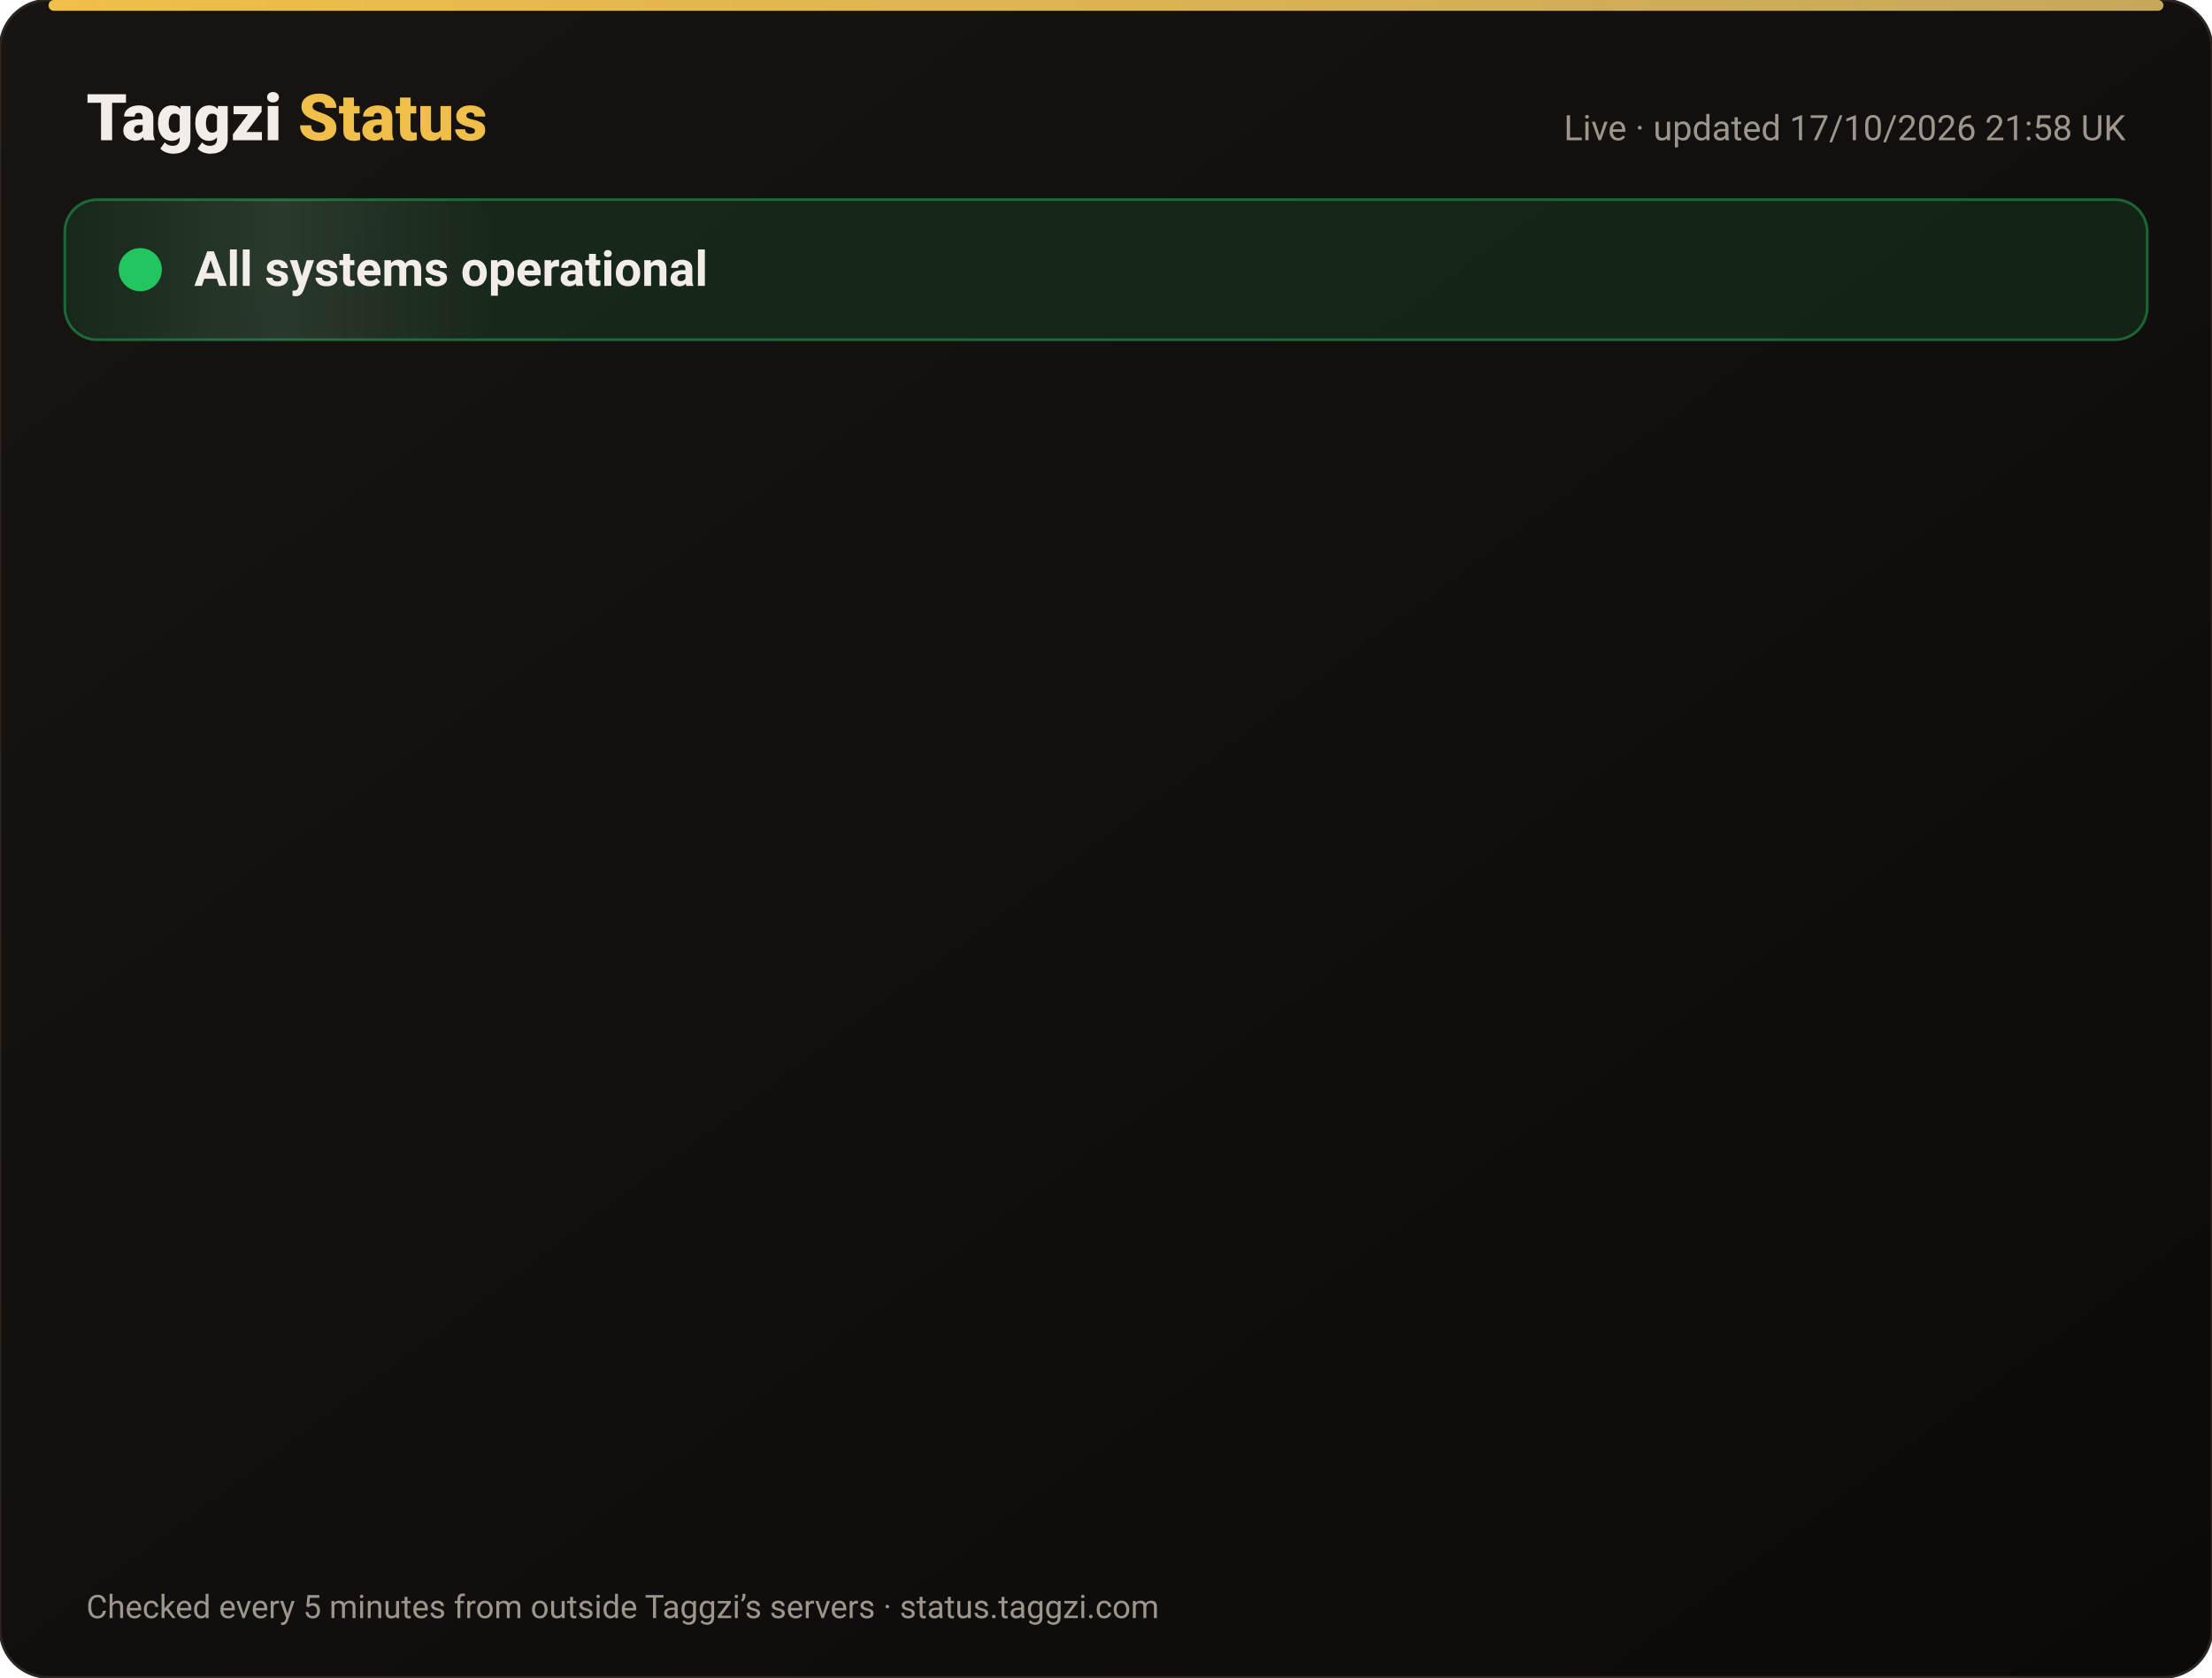
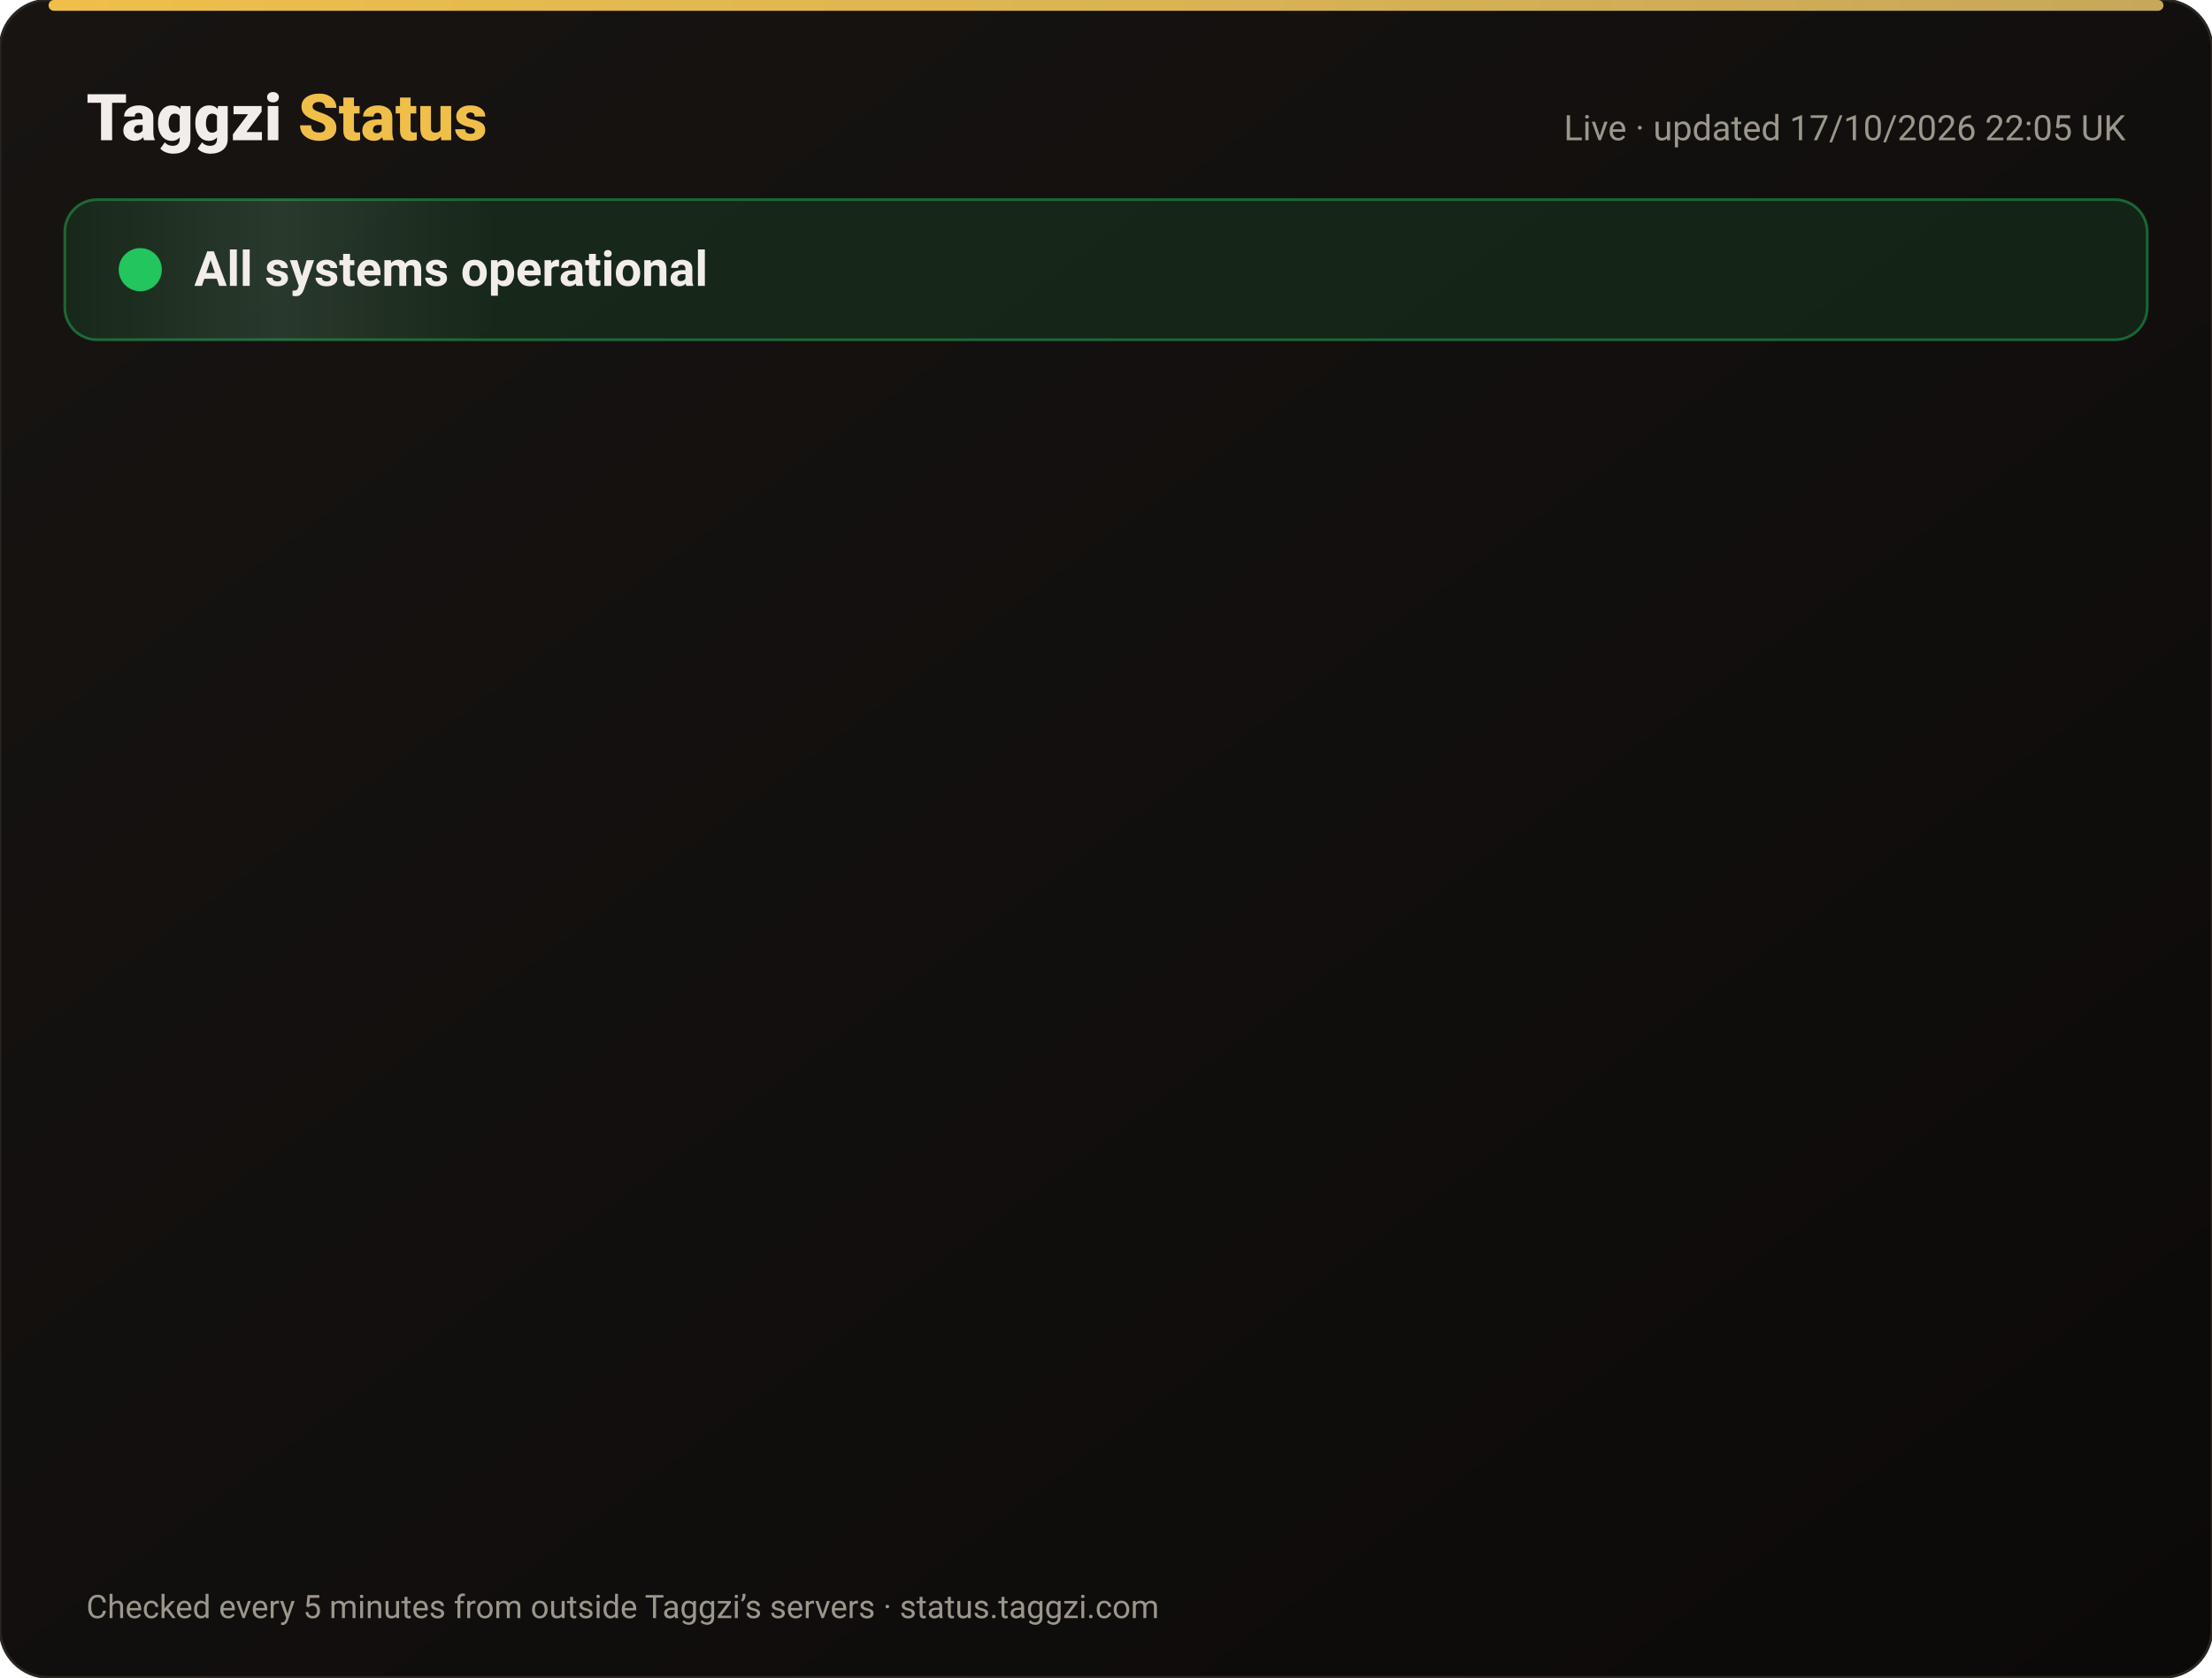
<svg xmlns="http://www.w3.org/2000/svg" width="820" height="622" viewBox="0 0 820 622" font-family="-apple-system,Segoe UI,Roboto,Helvetica,Arial,sans-serif">
  <defs>
    <linearGradient id="bg" x1="0" y1="0" x2="1" y2="1">
      <stop offset="0" stop-color="#171412" />
      <stop offset="1" stop-color="#0C0A09" />
    </linearGradient>
    <linearGradient id="gold" x1="0" x2="1">
      <stop offset="0" stop-color="#F0BF4A" />
      <stop offset="1" stop-color="#c6a85b" />
    </linearGradient>
    <linearGradient id="shine" x1="0" x2="1">
      <stop offset="0" stop-color="#fff" stop-opacity="0" />
      <stop offset=".5" stop-color="#fff" stop-opacity=".08" />
      <stop offset="1" stop-color="#fff" stop-opacity="0" />
    </linearGradient>
  </defs>
  <rect width="820" height="622" rx="18" fill="url(#bg)" stroke="#2a2521" />
  <rect x="18" y="0" width="784" height="4" rx="2" fill="url(#gold)" />
  <text x="32" y="52" font-size="24" font-weight="800" fill="#F2EDE8">Taggzi <tspan fill="#F0BF4A">Status</tspan>
  </text>
-   <text x="788" y="52" font-size="13" fill="#9C968C" text-anchor="end">Live · updated 17/10/2026 21:58 UK</text>
+   <text x="788" y="52" font-size="13" fill="#9C968C" text-anchor="end">Live · updated 17/10/2026 22:05 UK</text>
  <rect x="24" y="74" width="772" height="52" rx="12" fill="#22c55e" fill-opacity=".12" stroke="#22c55e" stroke-opacity=".45" />
  <rect x="24" y="74" width="160" height="52" rx="12" fill="url(#shine)">
    <animate attributeName="x" from="-160" to="820" dur="4s" repeatCount="indefinite" />
  </rect>
  <circle cx="52" cy="100" r="7" fill="#22c55e" />
  <circle cx="52" cy="100" r="7" fill="none" stroke="#22c55e" stroke-width="2">
    <animate attributeName="r" values="7;15;7" dur="2s" repeatCount="indefinite" />
    <animate attributeName="opacity" values=".9;0;.9" dur="2s" repeatCount="indefinite" />
  </circle>
  <text x="72" y="106" font-size="18" font-weight="700" fill="#F2EDE8">All systems operational</text>
  <g opacity="0">
    <animate attributeName="opacity" from="0" to="1" begin="0.00s" dur=".6s" fill="freeze" />
    <line x1="32" y1="188" x2="788" y2="188" stroke="#2a2521" />
    <circle cx="44" cy="166" r="6" fill="#22c55e">
      <animate attributeName="opacity" values="1;.45;1" dur="2.4s" begin="0.00s" repeatCount="indefinite" />
    </circle>
    <text x="62" y="171" font-size="15" font-weight="650" fill="#F2EDE8">Website</text>
    <text x="630" y="171" font-size="13" fill="#9C968C" text-anchor="end">100.00% uptime</text>
    <rect x="648" y="154" width="140" height="24" rx="12" fill="#22c55e" fill-opacity=".14" stroke="#22c55e" stroke-opacity=".5" />
    <text x="718" y="171" font-size="12" font-weight="700" fill="#22c55e" text-anchor="middle">Operational</text>
  </g>
  <g opacity="0">
    <animate attributeName="opacity" from="0" to="1" begin="0.15s" dur=".6s" fill="freeze" />
    <line x1="32" y1="234" x2="788" y2="234" stroke="#2a2521" />
    <circle cx="44" cy="212" r="6" fill="#22c55e">
      <animate attributeName="opacity" values="1;.45;1" dur="2.4s" begin="0.15s" repeatCount="indefinite" />
    </circle>
    <text x="62" y="217" font-size="15" font-weight="650" fill="#F2EDE8">Tag scans</text>
    <text x="630" y="217" font-size="13" fill="#9C968C" text-anchor="end">100.00% uptime</text>
    <rect x="648" y="200" width="140" height="24" rx="12" fill="#22c55e" fill-opacity=".14" stroke="#22c55e" stroke-opacity=".5" />
    <text x="718" y="217" font-size="12" font-weight="700" fill="#22c55e" text-anchor="middle">Operational</text>
  </g>
  <g opacity="0">
    <animate attributeName="opacity" from="0" to="1" begin="0.30s" dur=".6s" fill="freeze" />
    <line x1="32" y1="280" x2="788" y2="280" stroke="#2a2521" />
    <circle cx="44" cy="258" r="6" fill="#22c55e">
      <animate attributeName="opacity" values="1;.45;1" dur="2.4s" begin="0.30s" repeatCount="indefinite" />
    </circle>
    <text x="62" y="263" font-size="15" font-weight="650" fill="#F2EDE8">Manual tag lookup</text>
    <text x="630" y="263" font-size="13" fill="#9C968C" text-anchor="end">100.00% uptime</text>
    <rect x="648" y="246" width="140" height="24" rx="12" fill="#22c55e" fill-opacity=".14" stroke="#22c55e" stroke-opacity=".5" />
    <text x="718" y="263" font-size="12" font-weight="700" fill="#22c55e" text-anchor="middle">Operational</text>
  </g>
  <g opacity="0">
    <animate attributeName="opacity" from="0" to="1" begin="0.45s" dur=".6s" fill="freeze" />
    <line x1="32" y1="326" x2="788" y2="326" stroke="#2a2521" />
    <circle cx="44" cy="304" r="6" fill="#22c55e">
      <animate attributeName="opacity" values="1;.45;1" dur="2.4s" begin="0.45s" repeatCount="indefinite" />
    </circle>
    <text x="62" y="309" font-size="15" font-weight="650" fill="#F2EDE8">App &amp; login</text>
    <text x="630" y="309" font-size="13" fill="#9C968C" text-anchor="end">100.00% uptime</text>
    <rect x="648" y="292" width="140" height="24" rx="12" fill="#22c55e" fill-opacity=".14" stroke="#22c55e" stroke-opacity=".5" />
    <text x="718" y="309" font-size="12" font-weight="700" fill="#22c55e" text-anchor="middle">Operational</text>
  </g>
  <g opacity="0">
    <animate attributeName="opacity" from="0" to="1" begin="0.60s" dur=".6s" fill="freeze" />
    <line x1="32" y1="372" x2="788" y2="372" stroke="#2a2521" />
    <circle cx="44" cy="350" r="6" fill="#22c55e">
      <animate attributeName="opacity" values="1;.45;1" dur="2.4s" begin="0.60s" repeatCount="indefinite" />
    </circle>
    <text x="62" y="355" font-size="15" font-weight="650" fill="#F2EDE8">Community alerts</text>
    <text x="630" y="355" font-size="13" fill="#9C968C" text-anchor="end">100.00% uptime</text>
    <rect x="648" y="338" width="140" height="24" rx="12" fill="#22c55e" fill-opacity=".14" stroke="#22c55e" stroke-opacity=".5" />
    <text x="718" y="355" font-size="12" font-weight="700" fill="#22c55e" text-anchor="middle">Operational</text>
  </g>
  <g opacity="0">
    <animate attributeName="opacity" from="0" to="1" begin="0.75s" dur=".6s" fill="freeze" />
    <line x1="32" y1="418" x2="788" y2="418" stroke="#2a2521" />
    <circle cx="44" cy="396" r="6" fill="#22c55e">
      <animate attributeName="opacity" values="1;.45;1" dur="2.4s" begin="0.75s" repeatCount="indefinite" />
    </circle>
    <text x="62" y="401" font-size="15" font-weight="650" fill="#F2EDE8">Private calling</text>
    <text x="630" y="401" font-size="13" fill="#9C968C" text-anchor="end">100.00% uptime</text>
    <rect x="648" y="384" width="140" height="24" rx="12" fill="#22c55e" fill-opacity=".14" stroke="#22c55e" stroke-opacity=".5" />
    <text x="718" y="401" font-size="12" font-weight="700" fill="#22c55e" text-anchor="middle">Operational</text>
  </g>
  <g opacity="0">
    <animate attributeName="opacity" from="0" to="1" begin="0.90s" dur=".6s" fill="freeze" />
    <line x1="32" y1="464" x2="788" y2="464" stroke="#2a2521" />
    <circle cx="44" cy="442" r="6" fill="#22c55e">
      <animate attributeName="opacity" values="1;.45;1" dur="2.4s" begin="0.90s" repeatCount="indefinite" />
    </circle>
    <text x="62" y="447" font-size="15" font-weight="650" fill="#F2EDE8">Payments</text>
    <text x="630" y="447" font-size="13" fill="#9C968C" text-anchor="end">99.98% uptime</text>
    <rect x="648" y="430" width="140" height="24" rx="12" fill="#22c55e" fill-opacity=".14" stroke="#22c55e" stroke-opacity=".5" />
    <text x="718" y="447" font-size="12" font-weight="700" fill="#22c55e" text-anchor="middle">Operational</text>
  </g>
  <g opacity="0">
    <animate attributeName="opacity" from="0" to="1" begin="1.05s" dur=".6s" fill="freeze" />
    <line x1="32" y1="510" x2="788" y2="510" stroke="#2a2521" />
    <circle cx="44" cy="488" r="6" fill="#22c55e">
      <animate attributeName="opacity" values="1;.45;1" dur="2.4s" begin="1.05s" repeatCount="indefinite" />
    </circle>
    <text x="62" y="493" font-size="15" font-weight="650" fill="#F2EDE8">Email &amp; support</text>
    <text x="630" y="493" font-size="13" fill="#9C968C" text-anchor="end">100.00% uptime</text>
    <rect x="648" y="476" width="140" height="24" rx="12" fill="#22c55e" fill-opacity=".14" stroke="#22c55e" stroke-opacity=".5" />
    <text x="718" y="493" font-size="12" font-weight="700" fill="#22c55e" text-anchor="middle">Operational</text>
  </g>
  <g opacity="0">
    <animate attributeName="opacity" from="0" to="1" begin="1.20s" dur=".6s" fill="freeze" />
    <line x1="32" y1="556" x2="788" y2="556" stroke="#2a2521" />
    <circle cx="44" cy="534" r="6" fill="#22c55e">
      <animate attributeName="opacity" values="1;.45;1" dur="2.4s" begin="1.20s" repeatCount="indefinite" />
    </circle>
    <text x="62" y="539" font-size="15" font-weight="650" fill="#F2EDE8">Secure connection (SSL)</text>
    <text x="630" y="539" font-size="13" fill="#9C968C" text-anchor="end">100.00% uptime</text>
    <rect x="648" y="522" width="140" height="24" rx="12" fill="#22c55e" fill-opacity=".14" stroke="#22c55e" stroke-opacity=".5" />
    <text x="718" y="539" font-size="12" font-weight="700" fill="#22c55e" text-anchor="middle">Operational</text>
  </g>
  <text x="32" y="600" font-size="12" fill="#9C968C">Checked every 5 minutes from outside Taggzi’s servers · status.taggzi.com</text>
</svg>
